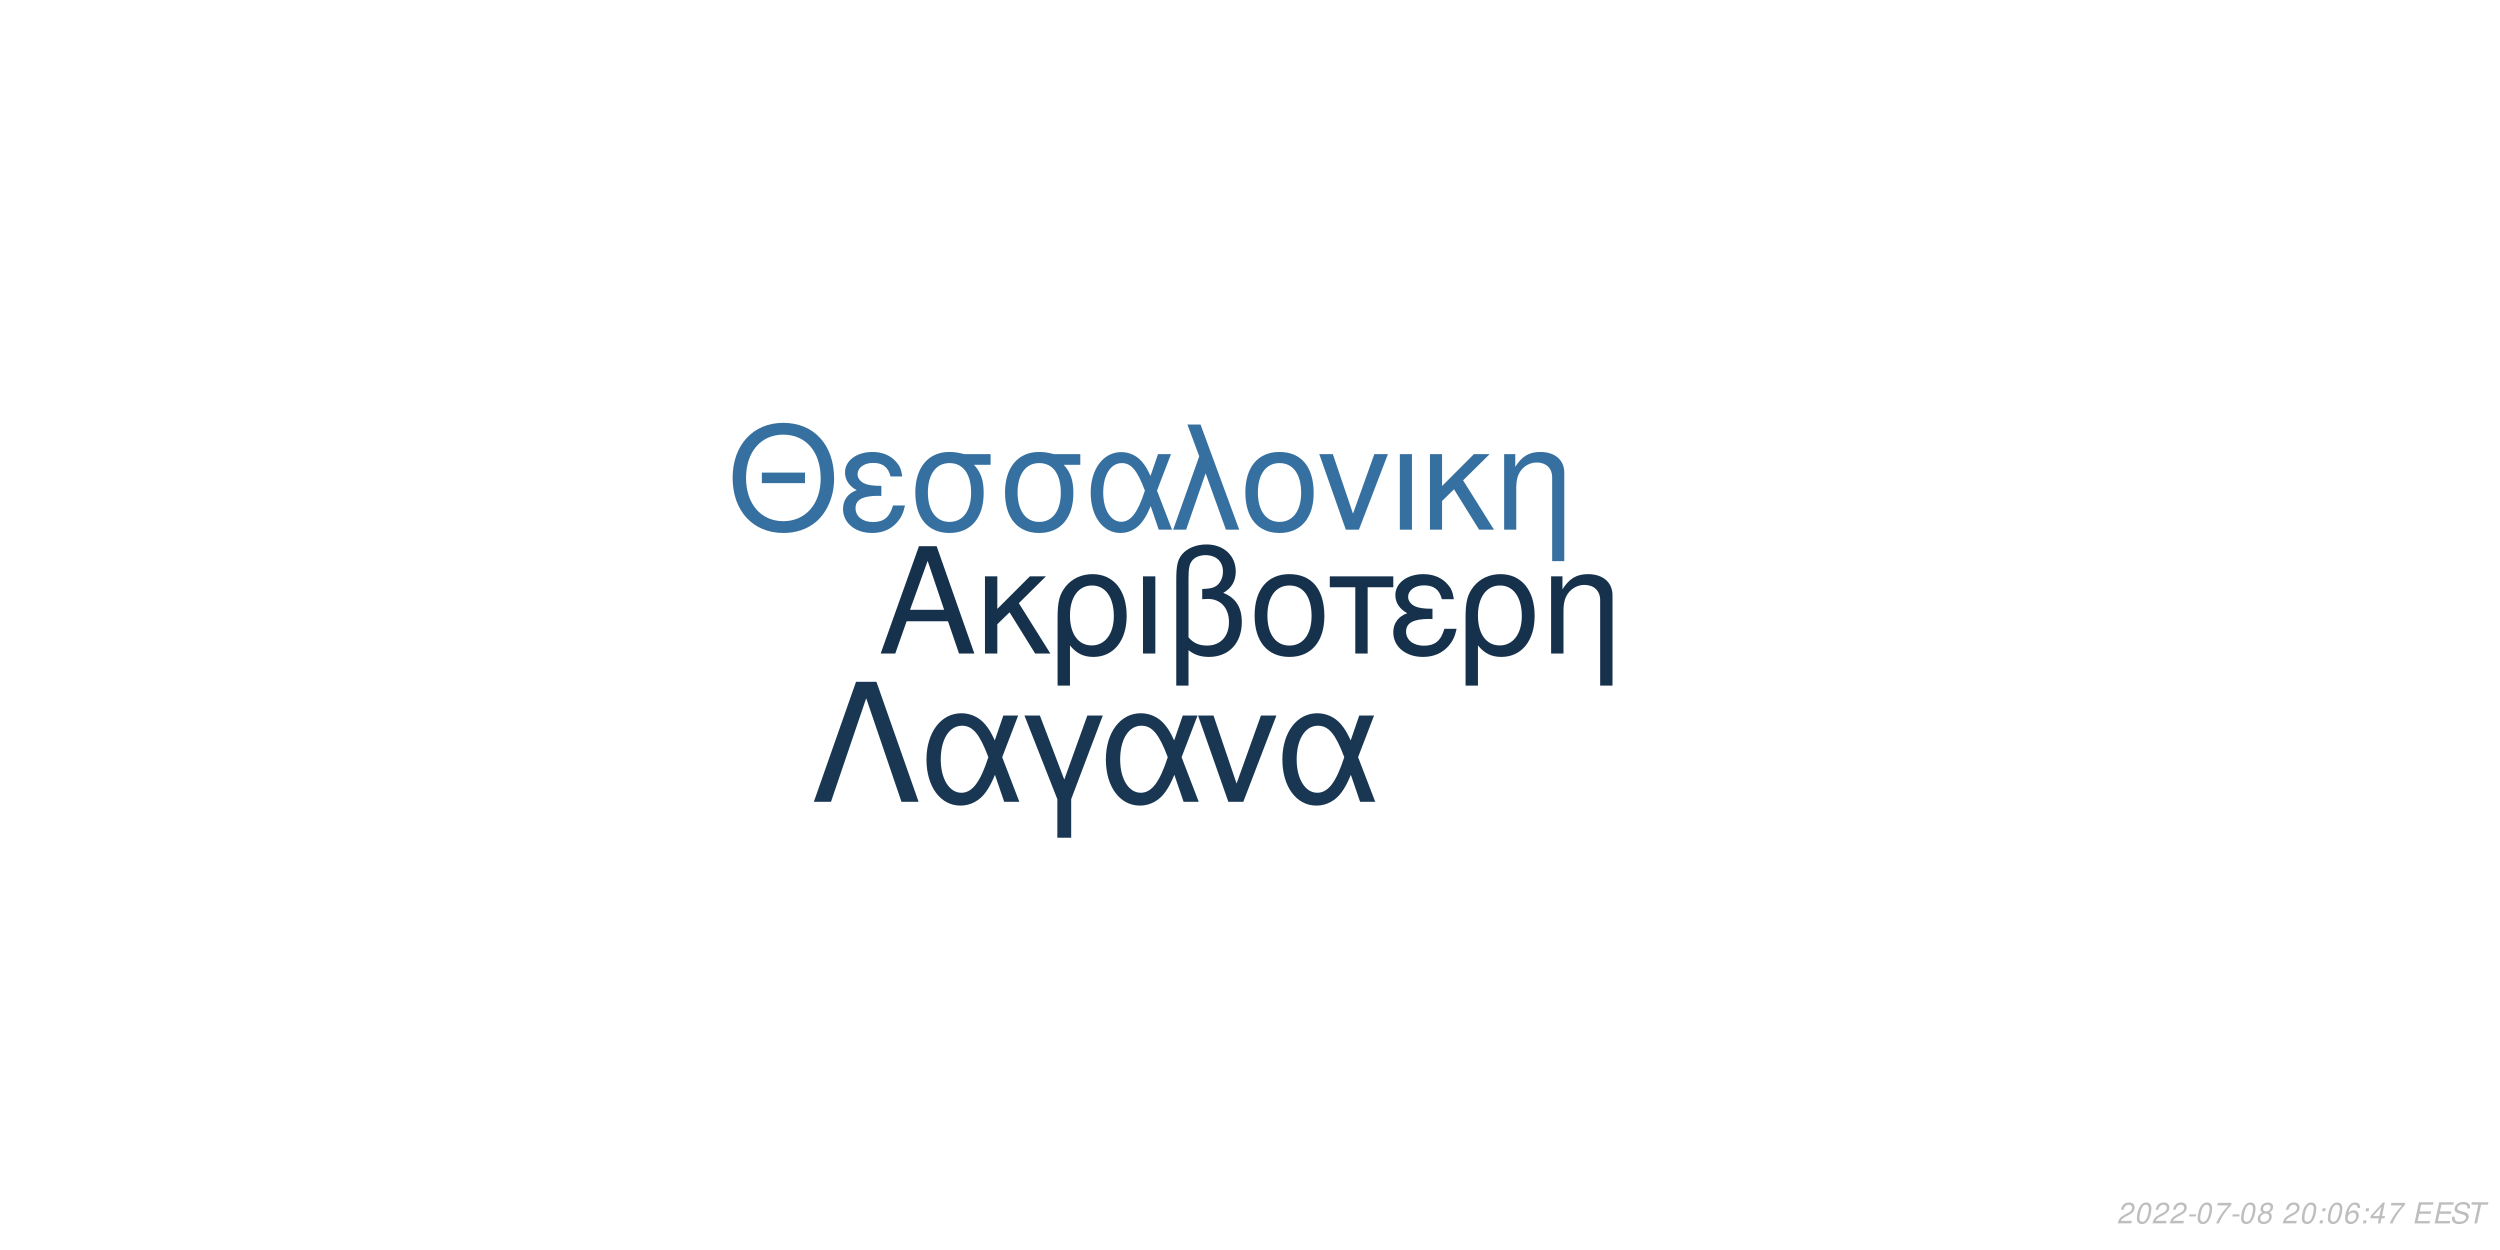
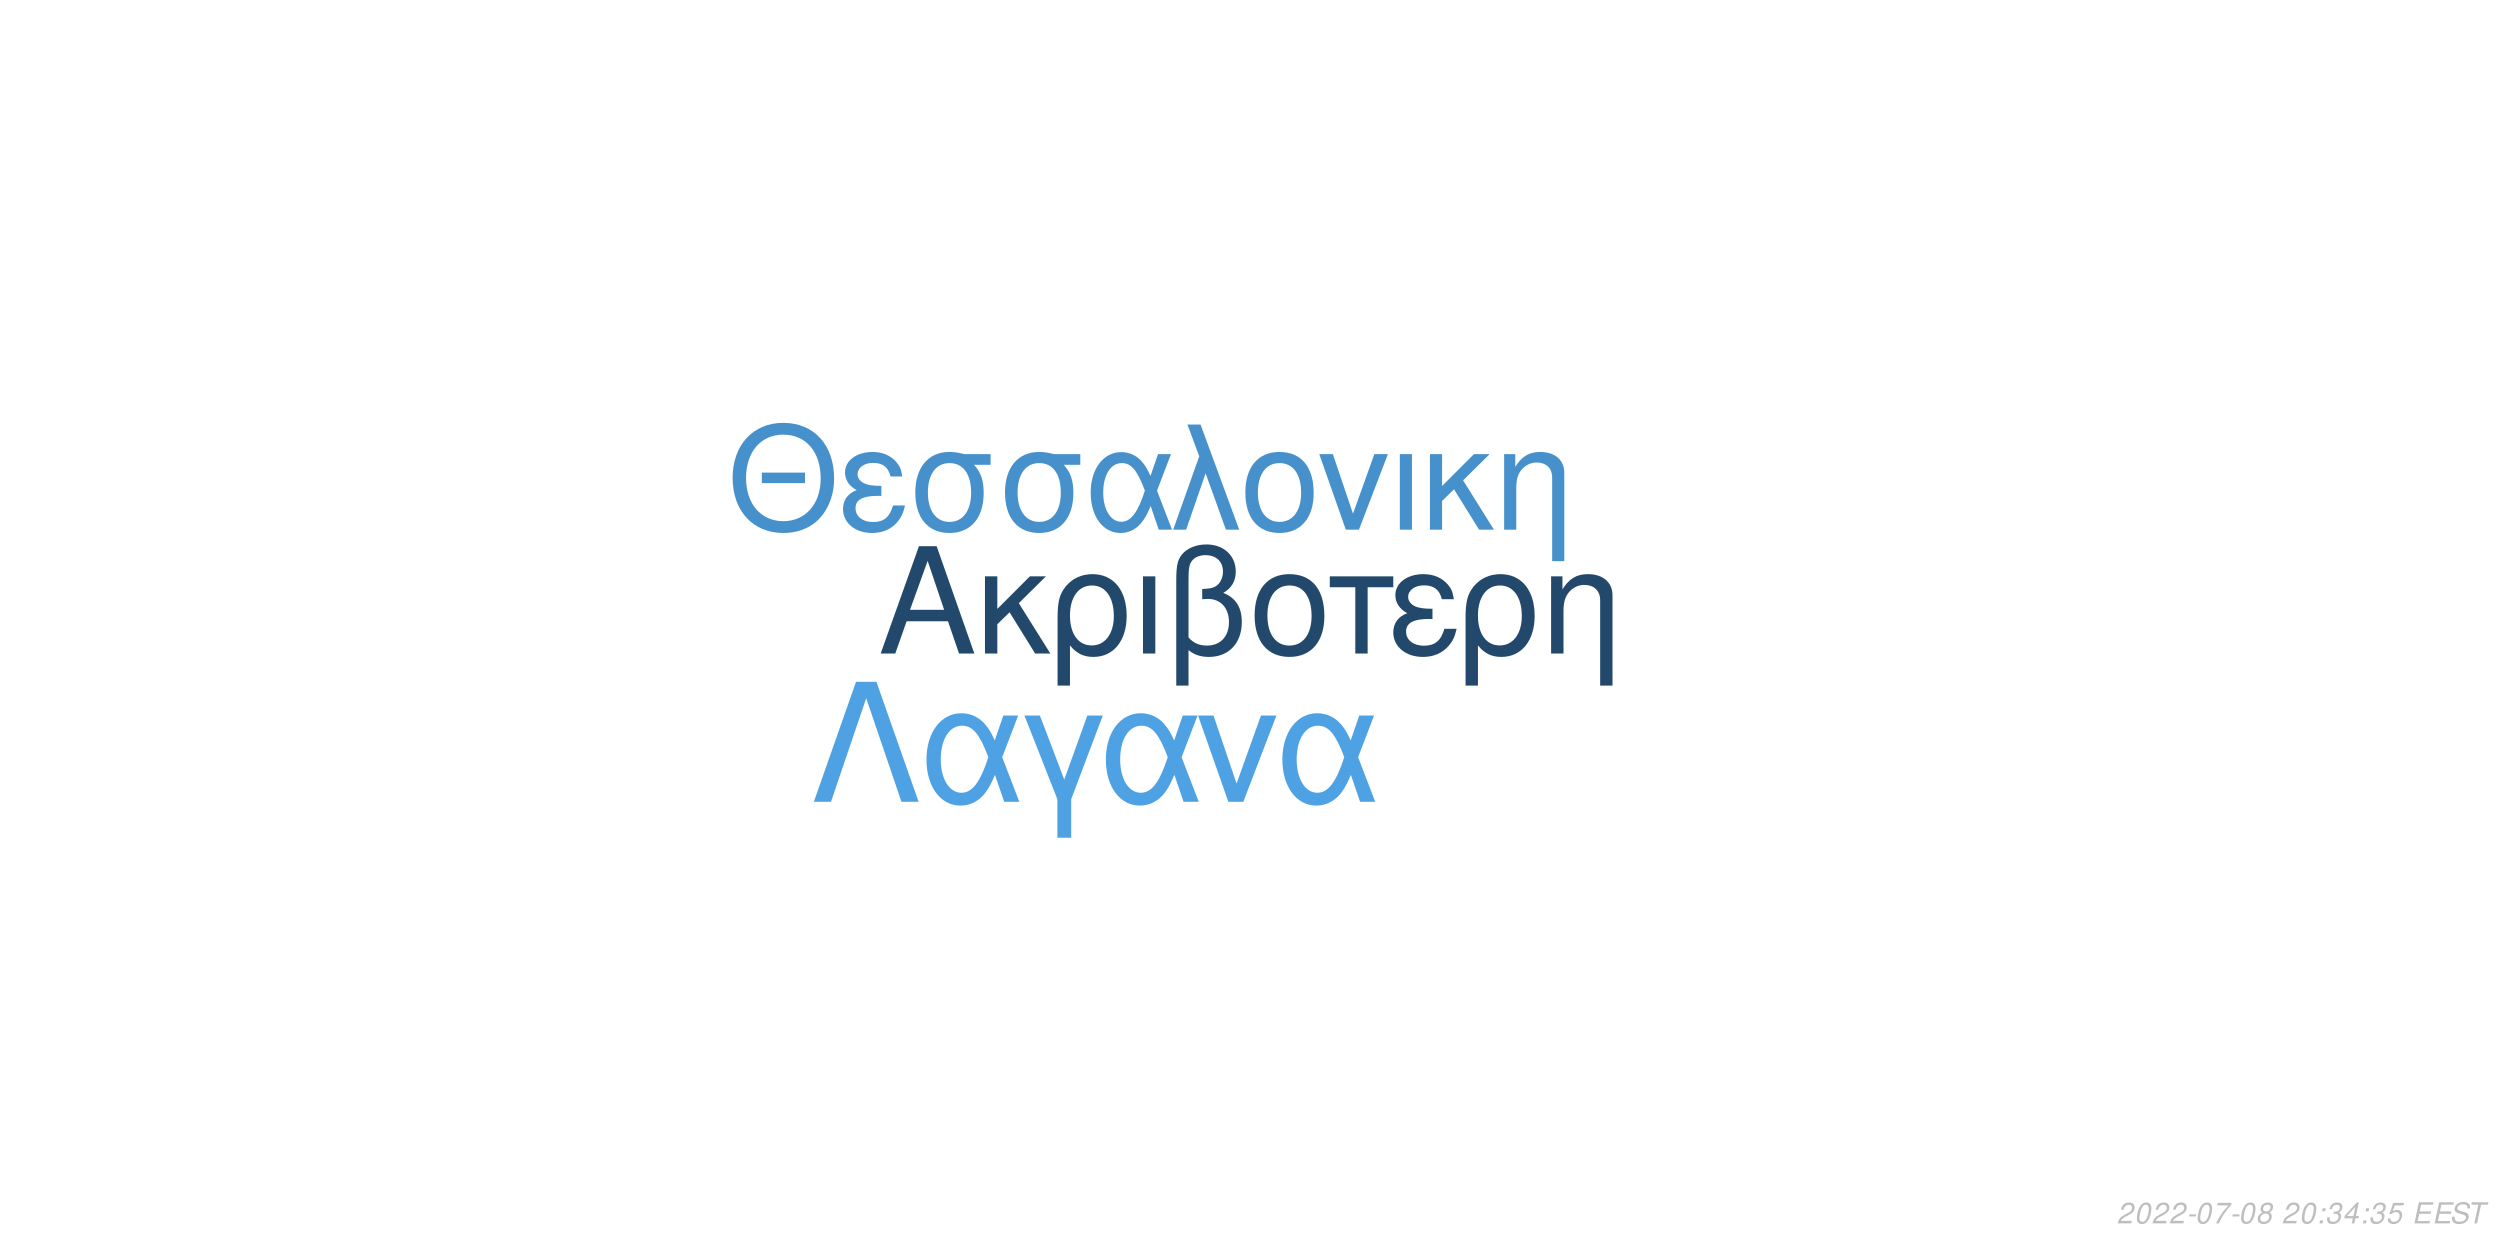
<svg xmlns="http://www.w3.org/2000/svg" xmlns:xlink="http://www.w3.org/1999/xlink" width="864pt" height="432pt" viewBox="0 0 864 432" version="1.1">
  <defs>
    <g>
      <symbol overflow="visible" id="glyph0-0">
        <path style="stroke:none;" d="" />
      </symbol>
      <symbol overflow="visible" id="glyph0-1">
        <path style="stroke:none;" d="M 24.125 -11.141 L 27.938 0 L 33.234 0 L 20.203 -37.094 L 14.094 -37.094 L 0.859 0 L 5.906 0 L 9.828 -11.141 Z M 22.797 -15.109 L 11 -15.109 L 17.094 -32.016 Z M 22.797 -15.109 " />
      </symbol>
      <symbol overflow="visible" id="glyph0-2">
        <path style="stroke:none;" d="M 7.172 -15.422 L 7.172 -26.672 L 2.906 -26.672 L 2.906 0 L 7.172 0 L 7.172 -10.125 L 11.406 -14.25 L 20.25 0 L 25.5 0 L 14.609 -17.406 L 23.969 -26.672 L 18.422 -26.672 Z M 7.172 -15.422 " />
      </symbol>
      <symbol overflow="visible" id="glyph0-3">
        <path style="stroke:none;" d="M 3 11.094 L 7.281 11.094 L 7.281 -2.797 C 9.516 -0.047 11.953 1.172 15.375 1.172 C 22.344 1.172 26.875 -4.422 26.875 -13.031 C 26.875 -21.891 22.297 -27.438 15.062 -27.438 C 11.297 -27.438 7.984 -25.906 5.797 -23.156 C 3.672 -20.516 3 -17.969 3 -12.359 Z M 14.906 -23.516 C 19.547 -23.516 22.438 -19.438 22.438 -12.922 C 22.438 -6.812 19.391 -2.797 14.812 -2.797 C 10.172 -2.797 7.281 -6.766 7.281 -13.125 C 7.281 -19.484 10.234 -23.516 14.906 -23.516 Z M 14.906 -23.516 " />
      </symbol>
      <symbol overflow="visible" id="glyph0-4">
        <path style="stroke:none;" d="M 3.516 0 L 7.781 0 L 7.781 -26.672 L 3.516 -26.672 Z M 3.516 0 " />
      </symbol>
      <symbol overflow="visible" id="glyph0-5">
        <path style="stroke:none;" d="M 4.016 11.094 L 8.25 11.094 L 8.25 -1.172 C 10.172 0.406 12.422 1.172 15.312 1.172 C 22.188 1.172 26.672 -3.609 26.672 -10.891 C 26.672 -15.984 24.578 -19.234 20.25 -20.969 C 23.109 -22.547 24.578 -25.031 24.578 -28.344 C 24.578 -33.844 20.406 -37.703 14.453 -37.703 C 10.938 -37.703 7.734 -36.391 6 -34.25 C 4.484 -32.422 4.016 -30.328 4.016 -25.391 Z M 8.25 -25.656 C 8.25 -29.359 8.5 -30.844 9.469 -32.062 C 10.375 -33.281 12.156 -34 14.094 -34 C 17.812 -34 20.156 -31.812 20.156 -28.297 C 20.156 -25.953 18.984 -23.812 17.297 -23.047 C 16.281 -22.547 15.469 -22.438 12.984 -22.297 L 12.984 -18.781 C 13.734 -18.828 14.344 -18.875 14.969 -18.875 C 19.344 -18.875 22.234 -15.719 22.234 -10.891 C 22.234 -5.906 19.281 -2.75 14.656 -2.75 C 11.953 -2.75 9.922 -3.609 8.25 -5.594 Z M 8.25 -25.656 " />
      </symbol>
      <symbol overflow="visible" id="glyph0-6">
        <path style="stroke:none;" d="M 14.094 -27.438 C 6.562 -27.438 2.094 -22.094 2.094 -13.125 C 2.094 -4.125 6.562 1.172 14.141 1.172 C 21.672 1.172 26.203 -4.172 26.203 -12.922 C 26.203 -22.188 21.828 -27.438 14.094 -27.438 Z M 14.141 -23.516 C 18.938 -23.516 21.781 -19.594 21.781 -12.984 C 21.781 -6.672 18.828 -2.75 14.141 -2.75 C 9.422 -2.75 6.516 -6.672 6.516 -13.125 C 6.516 -19.594 9.422 -23.516 14.141 -23.516 Z M 14.141 -23.516 " />
      </symbol>
      <symbol overflow="visible" id="glyph0-7">
        <path style="stroke:none;" d="M 7.891 0 L 12.156 0 L 12.156 -22.906 L 21.016 -22.906 L 21.016 -26.672 L -0.922 -26.672 L -0.922 -22.906 L 7.891 -22.906 Z M 7.891 0 " />
      </symbol>
      <symbol overflow="visible" id="glyph0-8">
        <path style="stroke:none;" d="M 14.562 -15.469 C 11.344 -15.469 9.562 -15.781 8.297 -16.438 C 6.922 -17.203 6.156 -18.328 6.156 -19.547 C 6.156 -21.891 8.453 -23.562 11.656 -23.562 C 15.062 -23.562 16.953 -22.094 17.812 -18.781 L 21.938 -18.781 C 21.578 -21.266 21.062 -22.5 19.797 -23.922 C 17.812 -26.203 14.906 -27.438 11.453 -27.438 C 5.797 -27.438 1.734 -24.375 1.734 -20.203 C 1.734 -17.609 3.156 -15.375 5.859 -13.938 C 2.797 -12.875 1.016 -10.484 1.016 -7.328 C 1.016 -2.391 5.297 1.172 11.25 1.172 C 14.969 1.172 17.906 -0.109 20.156 -2.641 C 21.578 -4.328 22.297 -5.797 22.906 -8.547 L 18.672 -8.547 C 17.5 -4.422 15.422 -2.703 11.609 -2.703 C 7.938 -2.703 5.438 -4.688 5.438 -7.578 C 5.438 -10.578 7.938 -11.953 13.484 -11.953 C 13.641 -11.953 14.094 -11.953 14.562 -11.906 Z M 14.562 -15.469 " />
      </symbol>
      <symbol overflow="visible" id="glyph0-9">
        <path style="stroke:none;" d="M 3.562 -26.672 L 3.562 0 L 7.844 0 L 7.844 -14.703 C 7.844 -17.906 8.5 -19.891 10.031 -21.531 C 11.406 -22.953 13.188 -23.719 15.062 -23.719 C 18.375 -23.719 20.516 -21.672 20.516 -18.469 L 20.516 11.094 L 24.781 11.094 L 24.781 -20.156 C 24.781 -24.578 21.469 -27.438 16.328 -27.438 C 12.359 -27.438 9.828 -25.906 7.484 -22.188 L 7.484 -26.672 Z M 3.562 -26.672 " />
      </symbol>
      <symbol overflow="visible" id="glyph1-0">
        <path style="stroke:none;" d="" />
      </symbol>
      <symbol overflow="visible" id="glyph1-1">
        <path style="stroke:none;" d="M 26.859 -19.734 L 11.953 -19.734 L 11.953 -16.094 L 26.859 -16.094 Z M 19.328 -36.922 C 8.922 -36.922 1.844 -29.25 1.844 -17.891 C 1.844 -6.484 8.875 1.141 19.391 1.141 C 23.812 1.141 27.703 -0.203 30.641 -2.688 C 34.578 -6.031 36.922 -11.656 36.922 -17.594 C 36.922 -29.297 30 -36.922 19.328 -36.922 Z M 19.328 -32.844 C 27.203 -32.844 32.281 -26.906 32.281 -17.688 C 32.281 -8.922 27.062 -2.938 19.391 -2.938 C 11.609 -2.938 6.484 -8.922 6.484 -17.891 C 6.484 -26.859 11.609 -32.844 19.328 -32.844 Z M 19.328 -32.844 " />
      </symbol>
      <symbol overflow="visible" id="glyph1-2">
        <path style="stroke:none;" d="M 14.25 -15.141 C 11.109 -15.141 9.375 -15.453 8.125 -16.094 C 6.781 -16.844 6.031 -17.938 6.031 -19.141 C 6.031 -21.422 8.266 -23.078 11.406 -23.078 C 14.75 -23.078 16.594 -21.625 17.438 -18.391 L 21.469 -18.391 C 21.125 -20.828 20.625 -22.031 19.391 -23.422 C 17.438 -25.656 14.594 -26.859 11.219 -26.859 C 5.688 -26.859 1.688 -23.875 1.688 -19.781 C 1.688 -17.234 3.094 -15.047 5.734 -13.656 C 2.734 -12.609 1 -10.266 1 -7.172 C 1 -2.344 5.188 1.141 11.016 1.141 C 14.656 1.141 17.547 -0.094 19.734 -2.594 C 21.125 -4.234 21.828 -5.688 22.422 -8.375 L 18.281 -8.375 C 17.141 -4.328 15.094 -2.641 11.359 -2.641 C 7.766 -2.641 5.328 -4.578 5.328 -7.422 C 5.328 -10.359 7.766 -11.703 13.203 -11.703 C 13.359 -11.703 13.797 -11.703 14.25 -11.656 Z M 14.25 -15.141 " />
      </symbol>
      <symbol overflow="visible" id="glyph1-3">
        <path style="stroke:none;" d="M 29 -26.109 L 19.938 -26.109 C 17.594 -26.703 16.438 -26.859 14.703 -26.859 C 7.469 -26.859 2.984 -21.469 2.984 -12.859 C 2.984 -4.031 7.375 1.141 14.797 1.141 C 22.172 1.141 26.609 -4.078 26.609 -12.656 C 26.609 -17.047 25.656 -19.828 23.266 -22.422 L 29 -22.422 Z M 14.797 -23.016 C 19.531 -23.016 22.266 -19.234 22.266 -12.75 C 22.266 -6.531 19.438 -2.688 14.797 -2.688 C 10.172 -2.688 7.328 -6.531 7.328 -12.859 C 7.328 -19.188 10.172 -23.016 14.797 -23.016 Z M 14.797 -23.016 " />
      </symbol>
      <symbol overflow="visible" id="glyph1-4">
        <path style="stroke:none;" d="M 29.344 -26.109 L 24.859 -26.109 L 22.266 -18.578 C 21.125 -21.031 20.484 -22.125 19.328 -23.469 C 17.547 -25.609 14.906 -26.812 12.156 -26.812 C 5.984 -26.812 1.594 -20.984 1.594 -12.812 C 1.594 -4.578 5.828 1.141 11.906 1.141 C 14.953 1.141 17.734 -0.344 19.625 -3.047 C 20.672 -4.531 21.281 -5.688 22.328 -8.172 L 25.109 0 L 29.703 0 L 24.516 -13.5 Z M 20.328 -13.5 C 17.891 -5.922 15.453 -2.734 12.156 -2.734 C 8.516 -2.734 5.922 -6.922 5.922 -12.812 C 5.922 -18.938 8.516 -23.016 12.359 -23.016 C 15.594 -23.016 17.688 -20.531 20.328 -13.5 Z M 20.328 -13.5 " />
      </symbol>
      <symbol overflow="visible" id="glyph1-5">
        <path style="stroke:none;" d="M 1.094 0 L 5.578 0 L 12.312 -19.484 L 19.328 0 L 23.922 0 L 10.562 -36.328 L 6.031 -36.328 L 10.109 -25.359 Z M 1.094 0 " />
      </symbol>
      <symbol overflow="visible" id="glyph1-6">
        <path style="stroke:none;" d="M 13.797 -26.859 C 6.422 -26.859 2.047 -21.625 2.047 -12.859 C 2.047 -4.031 6.422 1.141 13.859 1.141 C 21.234 1.141 25.656 -4.078 25.656 -12.656 C 25.656 -21.719 21.375 -26.859 13.797 -26.859 Z M 13.859 -23.016 C 18.531 -23.016 21.328 -19.188 21.328 -12.703 C 21.328 -6.531 18.438 -2.688 13.859 -2.688 C 9.219 -2.688 6.375 -6.531 6.375 -12.859 C 6.375 -19.188 9.219 -23.016 13.859 -23.016 Z M 13.859 -23.016 " />
      </symbol>
      <symbol overflow="visible" id="glyph1-7">
        <path style="stroke:none;" d="M 14.297 0 L 24.312 -26.109 L 19.625 -26.109 L 12.25 -5.531 L 5.281 -26.109 L 0.594 -26.109 L 9.766 0 Z M 14.297 0 " />
      </symbol>
      <symbol overflow="visible" id="glyph1-8">
        <path style="stroke:none;" d="M 3.438 0 L 7.625 0 L 7.625 -26.109 L 3.438 -26.109 Z M 3.438 0 " />
      </symbol>
      <symbol overflow="visible" id="glyph1-9">
        <path style="stroke:none;" d="M 7.031 -15.094 L 7.031 -26.109 L 2.844 -26.109 L 2.844 0 L 7.031 0 L 7.031 -9.922 L 11.156 -13.953 L 19.828 0 L 24.969 0 L 14.297 -17.047 L 23.469 -26.109 L 18.031 -26.109 Z M 7.031 -15.094 " />
      </symbol>
      <symbol overflow="visible" id="glyph1-10">
        <path style="stroke:none;" d="M 3.484 -26.109 L 3.484 0 L 7.672 0 L 7.672 -14.406 C 7.672 -17.547 8.328 -19.484 9.812 -21.078 C 11.156 -22.469 12.906 -23.219 14.75 -23.219 C 17.984 -23.219 20.078 -21.234 20.078 -18.094 L 20.078 10.859 L 24.266 10.859 L 24.266 -19.734 C 24.266 -24.062 21.031 -26.859 16 -26.859 C 12.109 -26.859 9.609 -25.359 7.328 -21.719 L 7.328 -26.109 Z M 3.484 -26.109 " />
      </symbol>
      <symbol overflow="visible" id="glyph2-0">
        <path style="stroke:none;" d="" />
      </symbol>
      <symbol overflow="visible" id="glyph2-1">
        <path style="stroke:none;" d="M 22.531 -41.484 L 15.484 -41.484 L 0.906 0 L 6.828 0 L 19 -35.797 L 31.188 0 L 37.109 0 Z M 22.531 -41.484 " />
      </symbol>
      <symbol overflow="visible" id="glyph2-2">
        <path style="stroke:none;" d="M 33.516 -29.812 L 28.391 -29.812 L 25.438 -21.219 C 24.125 -24.016 23.391 -25.266 22.078 -26.797 C 20.031 -29.25 17.016 -30.609 13.891 -30.609 C 6.828 -30.609 1.828 -23.953 1.828 -14.625 C 1.828 -5.234 6.656 1.312 13.594 1.312 C 17.078 1.312 20.266 -0.391 22.422 -3.469 C 23.609 -5.172 24.297 -6.484 25.5 -9.328 L 28.688 0 L 33.922 0 L 28 -15.422 Z M 23.219 -15.422 C 20.422 -6.766 17.641 -3.125 13.891 -3.125 C 9.734 -3.125 6.766 -7.906 6.766 -14.625 C 6.766 -21.625 9.734 -26.297 14.109 -26.297 C 17.812 -26.297 20.203 -23.453 23.219 -15.422 Z M 23.219 -15.422 " />
      </symbol>
      <symbol overflow="visible" id="glyph2-3">
        <path style="stroke:none;" d="M 12.062 12.406 L 16.844 12.406 L 16.844 -0.906 L 27.766 -29.812 L 22.422 -29.812 L 14.453 -7.688 L 6.031 -29.812 L 0.688 -29.812 L 12.062 -0.906 Z M 12.062 12.406 " />
      </symbol>
      <symbol overflow="visible" id="glyph2-4">
        <path style="stroke:none;" d="M 16.328 0 L 27.766 -29.812 L 22.422 -29.812 L 14 -6.312 L 6.031 -29.812 L 0.688 -29.812 L 11.156 0 Z M 16.328 0 " />
      </symbol>
      <symbol overflow="visible" id="glyph3-0">
        <path style="stroke:none;" d="" />
      </symbol>
      <symbol overflow="visible" id="glyph3-1">
        <path style="stroke:none;" d="M 5.234 -0.875 L 1.469 -0.875 C 1.641 -1.375 2.203 -1.891 3.109 -2.344 L 4.234 -2.938 C 5.562 -3.625 6.219 -4.469 6.219 -5.484 C 6.219 -5.938 6.062 -6.359 5.797 -6.656 C 5.469 -7.047 4.984 -7.234 4.312 -7.234 C 2.766 -7.234 1.891 -6.453 1.484 -4.734 L 2.375 -4.734 C 2.484 -5.188 2.609 -5.484 2.797 -5.75 C 3.094 -6.203 3.609 -6.453 4.188 -6.453 C 4.891 -6.453 5.344 -6.031 5.344 -5.375 C 5.344 -4.703 4.859 -4.094 4.016 -3.656 L 2.984 -3.125 C 1.234 -2.188 0.797 -1.656 0.344 -0.016 L 5.047 -0.016 Z M 5.234 -0.875 " />
      </symbol>
      <symbol overflow="visible" id="glyph3-2">
        <path style="stroke:none;" d="M 4.203 -7.234 C 3.375 -7.234 2.688 -6.812 2.125 -5.984 C 1.484 -5.047 0.984 -3.188 0.984 -1.734 C 0.984 -1.109 1.172 -0.562 1.484 -0.266 C 1.797 0.047 2.281 0.234 2.766 0.234 C 3.625 0.234 4.281 -0.156 4.859 -1.016 C 5.516 -1.953 6 -3.797 6 -5.266 C 6 -6.5 5.328 -7.234 4.203 -7.234 Z M 4.094 -6.453 C 4.734 -6.453 5.125 -5.984 5.125 -5.156 C 5.125 -4.203 4.781 -2.625 4.406 -1.812 C 3.984 -0.938 3.516 -0.547 2.875 -0.547 C 2.25 -0.547 1.875 -1.031 1.875 -1.828 C 1.875 -2.797 2.203 -4.344 2.594 -5.203 C 2.984 -6.047 3.453 -6.453 4.094 -6.453 Z M 4.094 -6.453 " />
      </symbol>
      <symbol overflow="visible" id="glyph3-3">
        <path style="stroke:none;" d="M 3.516 -3.125 L 1.125 -3.125 L 0.969 -2.406 L 3.359 -2.406 Z M 3.516 -3.125 " />
      </symbol>
      <symbol overflow="visible" id="glyph3-4">
        <path style="stroke:none;" d="M 6.703 -7.094 L 1.953 -7.094 L 1.766 -6.219 L 5.594 -6.219 C 3.344 -3.688 2.266 -2.109 1.375 0 L 2.344 0 C 3.031 -1.906 4.828 -4.594 6.547 -6.281 Z M 6.703 -7.094 " />
      </symbol>
      <symbol overflow="visible" id="glyph3-5">
        <path style="stroke:none;" d="M 4.766 -3.797 C 5.078 -3.969 5.234 -4.078 5.438 -4.234 C 5.812 -4.594 6.062 -5.172 6.062 -5.734 C 6.062 -6.625 5.344 -7.234 4.266 -7.234 C 2.812 -7.234 1.703 -6.219 1.703 -4.875 C 1.703 -4.406 1.875 -4.125 2.359 -3.812 C 1.297 -3.312 0.75 -2.516 0.75 -1.469 C 0.75 -0.438 1.547 0.234 2.812 0.234 C 3.656 0.234 4.359 -0.094 4.938 -0.734 C 5.359 -1.234 5.609 -1.859 5.609 -2.438 C 5.609 -3.047 5.312 -3.516 4.766 -3.797 Z M 4.109 -6.453 C 4.797 -6.453 5.188 -6.125 5.188 -5.578 C 5.188 -5.266 5.062 -4.922 4.859 -4.672 C 4.562 -4.312 4.188 -4.156 3.656 -4.156 C 2.984 -4.156 2.594 -4.453 2.594 -4.984 C 2.594 -5.859 3.203 -6.453 4.109 -6.453 Z M 3.453 -3.406 C 4.234 -3.406 4.734 -2.984 4.734 -2.312 C 4.734 -1.312 3.922 -0.547 2.875 -0.547 C 2.125 -0.547 1.625 -0.969 1.625 -1.625 C 1.625 -2.609 2.438 -3.406 3.453 -3.406 Z M 3.453 -3.406 " />
      </symbol>
      <symbol overflow="visible" id="glyph3-6">
        <path style="stroke:none;" d="" />
      </symbol>
      <symbol overflow="visible" id="glyph3-7">
        <path style="stroke:none;" d="M 2.359 -1.031 L 1.312 -1.031 L 1.094 0 L 2.141 0 Z M 3.266 -5.234 L 2.219 -5.234 L 2 -4.203 L 3.047 -4.203 Z M 3.266 -5.234 " />
      </symbol>
      <symbol overflow="visible" id="glyph3-8">
-         <path style="stroke:none;" d="M 6.125 -5.344 L 6.141 -5.625 C 6.141 -6.609 5.453 -7.234 4.391 -7.234 C 3.438 -7.234 2.641 -6.719 2.016 -5.703 C 1.422 -4.781 0.938 -2.953 0.938 -1.688 C 0.938 -0.516 1.688 0.234 2.859 0.234 C 3.703 0.234 4.438 -0.156 5 -0.875 C 5.406 -1.422 5.672 -2.156 5.672 -2.766 C 5.672 -3.812 4.969 -4.5 3.906 -4.5 C 3.234 -4.5 2.672 -4.234 2.094 -3.625 C 2.406 -5.375 3.234 -6.453 4.25 -6.453 C 4.703 -6.453 5.062 -6.234 5.172 -5.844 C 5.203 -5.719 5.234 -5.578 5.25 -5.344 Z M 3.656 -3.734 C 4.344 -3.734 4.797 -3.281 4.797 -2.625 C 4.797 -1.469 3.984 -0.547 2.984 -0.547 C 2.297 -0.547 1.812 -1.047 1.812 -1.766 C 1.812 -2.859 2.625 -3.734 3.656 -3.734 Z M 3.656 -3.734 " />
+         <path style="stroke:none;" d="M 2.922 -3.312 C 3.125 -3.344 3.234 -3.344 3.375 -3.344 C 4.203 -3.344 4.688 -3 4.688 -2.406 C 4.688 -1.312 3.906 -0.547 2.781 -0.547 C 2.047 -0.547 1.594 -0.938 1.594 -1.562 C 1.594 -1.719 1.609 -1.844 1.656 -2.094 L 0.766 -2.094 C 0.734 -1.797 0.719 -1.641 0.719 -1.469 C 0.719 -0.375 1.406 0.234 2.641 0.234 C 3.547 0.234 4.297 -0.078 4.812 -0.656 C 5.266 -1.156 5.562 -1.875 5.562 -2.547 C 5.562 -3.125 5.344 -3.453 4.797 -3.734 C 5.641 -4.234 6.016 -4.844 6.016 -5.734 C 6.016 -6.656 5.312 -7.234 4.203 -7.234 C 3.375 -7.234 2.672 -6.938 2.188 -6.375 C 1.891 -6.031 1.703 -5.641 1.516 -4.906 L 2.391 -4.906 C 2.5 -5.359 2.594 -5.594 2.734 -5.812 C 3.047 -6.234 3.516 -6.453 4.078 -6.453 C 4.734 -6.453 5.141 -6.125 5.141 -5.578 C 5.141 -5.188 5.016 -4.797 4.797 -4.547 C 4.516 -4.234 4 -4.062 3.266 -4.062 L 3.078 -4.062 Z M 2.922 -3.312 " />
      </symbol>
      <symbol overflow="visible" id="glyph3-9">
        <path style="stroke:none;" d="M 3.625 -1.75 L 3.266 0 L 4.141 0 L 4.516 -1.75 L 5.562 -1.75 L 5.734 -2.531 L 4.688 -2.531 L 5.688 -7.234 L 5.016 -7.234 L 0.844 -2.672 L 0.641 -1.75 Z M 3.797 -2.531 L 1.594 -2.531 L 4.469 -5.703 Z M 3.797 -2.531 " />
      </symbol>
      <symbol overflow="visible" id="glyph3-10">
+         <path style="stroke:none;" d="M 6.297 -7.094 L 2.594 -7.094 L 1.234 -3.234 L 2.047 -3.234 C 2.656 -3.766 2.938 -3.906 3.531 -3.906 C 4.328 -3.906 4.797 -3.453 4.797 -2.688 C 4.797 -1.438 3.969 -0.547 2.828 -0.547 C 2.031 -0.547 1.609 -0.938 1.578 -1.734 L 0.703 -1.734 L 0.703 -1.516 C 0.703 -0.938 0.844 -0.547 1.188 -0.266 C 1.562 0.062 2.078 0.234 2.703 0.234 C 3.656 0.234 4.391 -0.156 4.984 -0.922 C 5.422 -1.5 5.672 -2.234 5.672 -2.953 C 5.672 -4 4.938 -4.672 3.812 -4.672 C 3.328 -4.672 2.906 -4.547 2.406 -4.234 L 3.109 -6.219 L 6.109 -6.219 Z M 6.297 -7.094 " />
+       </symbol>
+       <symbol overflow="visible" id="glyph3-11">
        <path style="stroke:none;" d="M 2.547 -3.312 L 6.5 -3.312 L 6.688 -4.141 L 2.719 -4.141 L 3.219 -6.469 L 7.344 -6.469 L 7.516 -7.297 L 2.453 -7.297 L 0.906 0 L 6.125 0 L 6.297 -0.812 L 2.016 -0.812 Z M 2.547 -3.312 " />
      </symbol>
-       <symbol overflow="visible" id="glyph3-11">
+       <symbol overflow="visible" id="glyph3-12">
        <path style="stroke:none;" d="M 7.062 -5.156 C 7.125 -5.438 7.141 -5.562 7.141 -5.703 C 7.141 -6.156 6.938 -6.594 6.594 -6.891 C 6.188 -7.25 5.656 -7.406 4.875 -7.406 C 3.844 -7.406 3.047 -7.125 2.5 -6.562 C 2.094 -6.141 1.781 -5.438 1.781 -4.922 C 1.781 -4.297 2.219 -3.766 2.891 -3.562 L 4.594 -3.094 C 5.406 -2.859 5.734 -2.578 5.734 -2.094 C 5.734 -1.781 5.547 -1.406 5.266 -1.141 C 4.844 -0.766 4.266 -0.578 3.453 -0.578 C 2.328 -0.578 1.812 -0.984 1.812 -1.906 C 1.812 -2.047 1.812 -2.125 1.844 -2.312 L 0.984 -2.312 C 0.906 -2.062 0.891 -1.906 0.891 -1.688 C 0.891 -0.484 1.797 0.234 3.297 0.234 C 4.359 0.234 5.234 -0.062 5.812 -0.609 C 6.344 -1.078 6.688 -1.797 6.688 -2.375 C 6.688 -2.641 6.609 -2.906 6.453 -3.156 C 6.234 -3.5 5.938 -3.703 5.469 -3.828 L 3.75 -4.312 C 2.984 -4.547 2.734 -4.734 2.734 -5.188 C 2.734 -5.547 2.875 -5.844 3.188 -6.109 C 3.547 -6.438 4.031 -6.594 4.703 -6.594 C 5.266 -6.594 5.688 -6.484 5.906 -6.297 C 6.094 -6.125 6.219 -5.797 6.219 -5.516 C 6.219 -5.422 6.203 -5.344 6.188 -5.156 Z M 7.062 -5.156 " />
      </symbol>
-       <symbol overflow="visible" id="glyph3-12">
+       <symbol overflow="visible" id="glyph3-13">
        <path style="stroke:none;" d="M 4.938 -6.469 L 7.312 -6.469 L 7.484 -7.297 L 1.75 -7.297 L 1.578 -6.469 L 3.984 -6.469 L 2.609 0 L 3.547 0 Z M 4.938 -6.469 " />
      </symbol>
    </g>
  </defs>
  <g id="surface1">
    <rect x="0" y="0" width="864" height="432" style="fill:rgb(100%,100%,100%);fill-opacity:1;stroke:none;" />
-     <g style="fill:rgb(8.627%,19.216%,29.412%);fill-opacity:1;">
+     <g style="fill:rgb(13.333%,28.627%,41.961%);fill-opacity:1;">
      <use xlink:href="#glyph0-1" x="303.5" y="225.861" />
      <use xlink:href="#glyph0-2" x="337.5" y="225.861" />
      <use xlink:href="#glyph0-3" x="362.5" y="225.861" />
      <use xlink:href="#glyph0-4" x="391.5" y="225.861" />
      <use xlink:href="#glyph0-5" x="402.5" y="225.861" />
      <use xlink:href="#glyph0-6" x="431.5" y="225.861" />
      <use xlink:href="#glyph0-7" x="460.5" y="225.861" />
      <use xlink:href="#glyph0-8" x="480.5" y="225.861" />
      <use xlink:href="#glyph0-3" x="503.5" y="225.861" />
      <use xlink:href="#glyph0-9" x="532.5" y="225.861" />
    </g>
-     <g style="fill:rgb(21.176%,43.922%,62.745%);fill-opacity:1;">
+     <g style="fill:rgb(27.451%,56.471%,79.608%);fill-opacity:1;">
      <use xlink:href="#glyph1-1" x="251.348" y="183.058" />
      <use xlink:href="#glyph1-2" x="290.348" y="183.058" />
      <use xlink:href="#glyph1-3" x="313.348" y="183.058" />
      <use xlink:href="#glyph1-3" x="344.348" y="183.058" />
      <use xlink:href="#glyph1-4" x="375.348" y="183.058" />
      <use xlink:href="#glyph1-5" x="404.348" y="183.058" />
      <use xlink:href="#glyph1-6" x="428.348" y="183.058" />
      <use xlink:href="#glyph1-7" x="455.348" y="183.058" />
      <use xlink:href="#glyph1-8" x="480.348" y="183.058" />
      <use xlink:href="#glyph1-9" x="491.348" y="183.058" />
      <use xlink:href="#glyph1-10" x="516.348" y="183.058" />
    </g>
-     <g style="fill:rgb(9.804%,21.569%,32.549%);fill-opacity:1;">
+     <g style="fill:rgb(30.588%,63.137%,88.627%);fill-opacity:1;">
      <use xlink:href="#glyph2-1" x="280.359" y="277.105" />
      <use xlink:href="#glyph2-2" x="318.359" y="277.105" />
      <use xlink:href="#glyph2-3" x="353.359" y="277.105" />
      <use xlink:href="#glyph2-2" x="380.359" y="277.105" />
      <use xlink:href="#glyph2-4" x="413.359" y="277.105" />
      <use xlink:href="#glyph2-2" x="441.359" y="277.105" />
    </g>
    <g style="fill:rgb(74.51%,74.51%,74.51%);fill-opacity:1;">
      <use xlink:href="#glyph3-1" x="731.52" y="422.81" />
      <use xlink:href="#glyph3-2" x="737.52" y="422.81" />
      <use xlink:href="#glyph3-1" x="743.52" y="422.81" />
      <use xlink:href="#glyph3-1" x="749.52" y="422.81" />
      <use xlink:href="#glyph3-3" x="755.52" y="422.81" />
      <use xlink:href="#glyph3-2" x="758.52" y="422.81" />
      <use xlink:href="#glyph3-4" x="764.52" y="422.81" />
      <use xlink:href="#glyph3-3" x="770.52" y="422.81" />
      <use xlink:href="#glyph3-2" x="773.52" y="422.81" />
      <use xlink:href="#glyph3-5" x="779.52" y="422.81" />
      <use xlink:href="#glyph3-6" x="785.52" y="422.81" />
      <use xlink:href="#glyph3-1" x="788.52" y="422.81" />
      <use xlink:href="#glyph3-2" x="794.52" y="422.81" />
      <use xlink:href="#glyph3-7" x="800.52" y="422.81" />
-       <use xlink:href="#glyph3-2" x="803.52" y="422.81" />
-       <use xlink:href="#glyph3-8" x="809.52" y="422.81" />
+       <use xlink:href="#glyph3-8" x="803.52" y="422.81" />
+       <use xlink:href="#glyph3-9" x="809.52" y="422.81" />
      <use xlink:href="#glyph3-7" x="815.52" y="422.81" />
-       <use xlink:href="#glyph3-9" x="818.52" y="422.81" />
-       <use xlink:href="#glyph3-4" x="824.52" y="422.81" />
+       <use xlink:href="#glyph3-8" x="818.52" y="422.81" />
+       <use xlink:href="#glyph3-10" x="824.52" y="422.81" />
      <use xlink:href="#glyph3-6" x="830.52" y="422.81" />
-       <use xlink:href="#glyph3-10" x="833.52" y="422.81" />
-       <use xlink:href="#glyph3-10" x="840.52" y="422.81" />
-       <use xlink:href="#glyph3-11" x="846.52" y="422.81" />
-       <use xlink:href="#glyph3-12" x="852.52" y="422.81" />
+       <use xlink:href="#glyph3-11" x="833.52" y="422.81" />
+       <use xlink:href="#glyph3-11" x="840.52" y="422.81" />
+       <use xlink:href="#glyph3-12" x="846.52" y="422.81" />
+       <use xlink:href="#glyph3-13" x="852.52" y="422.81" />
    </g>
  </g>
</svg>
